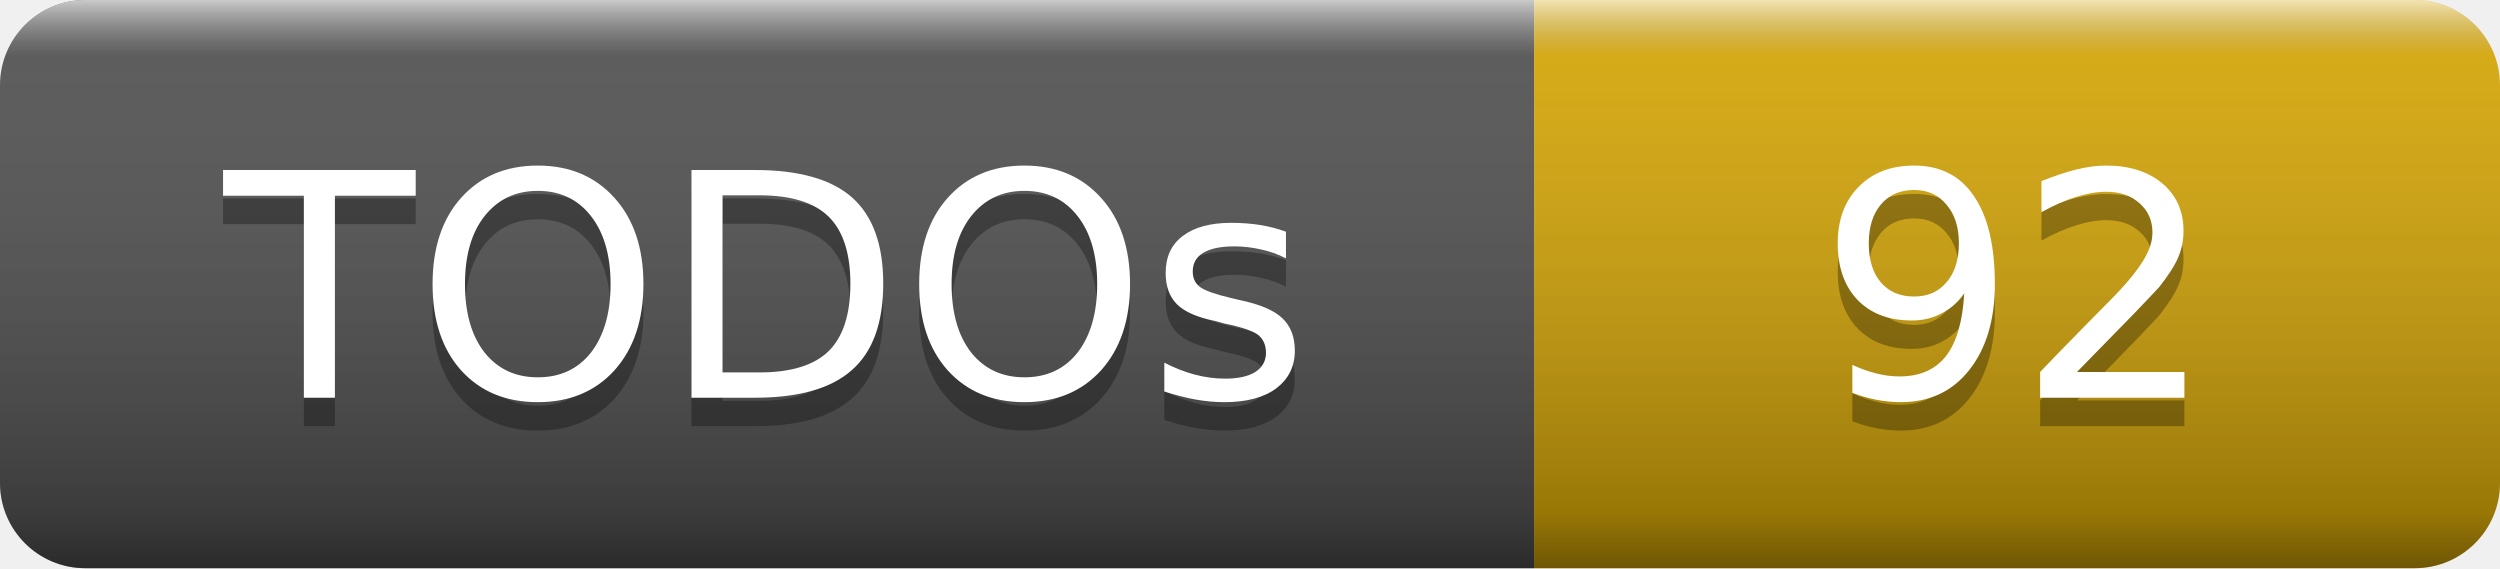
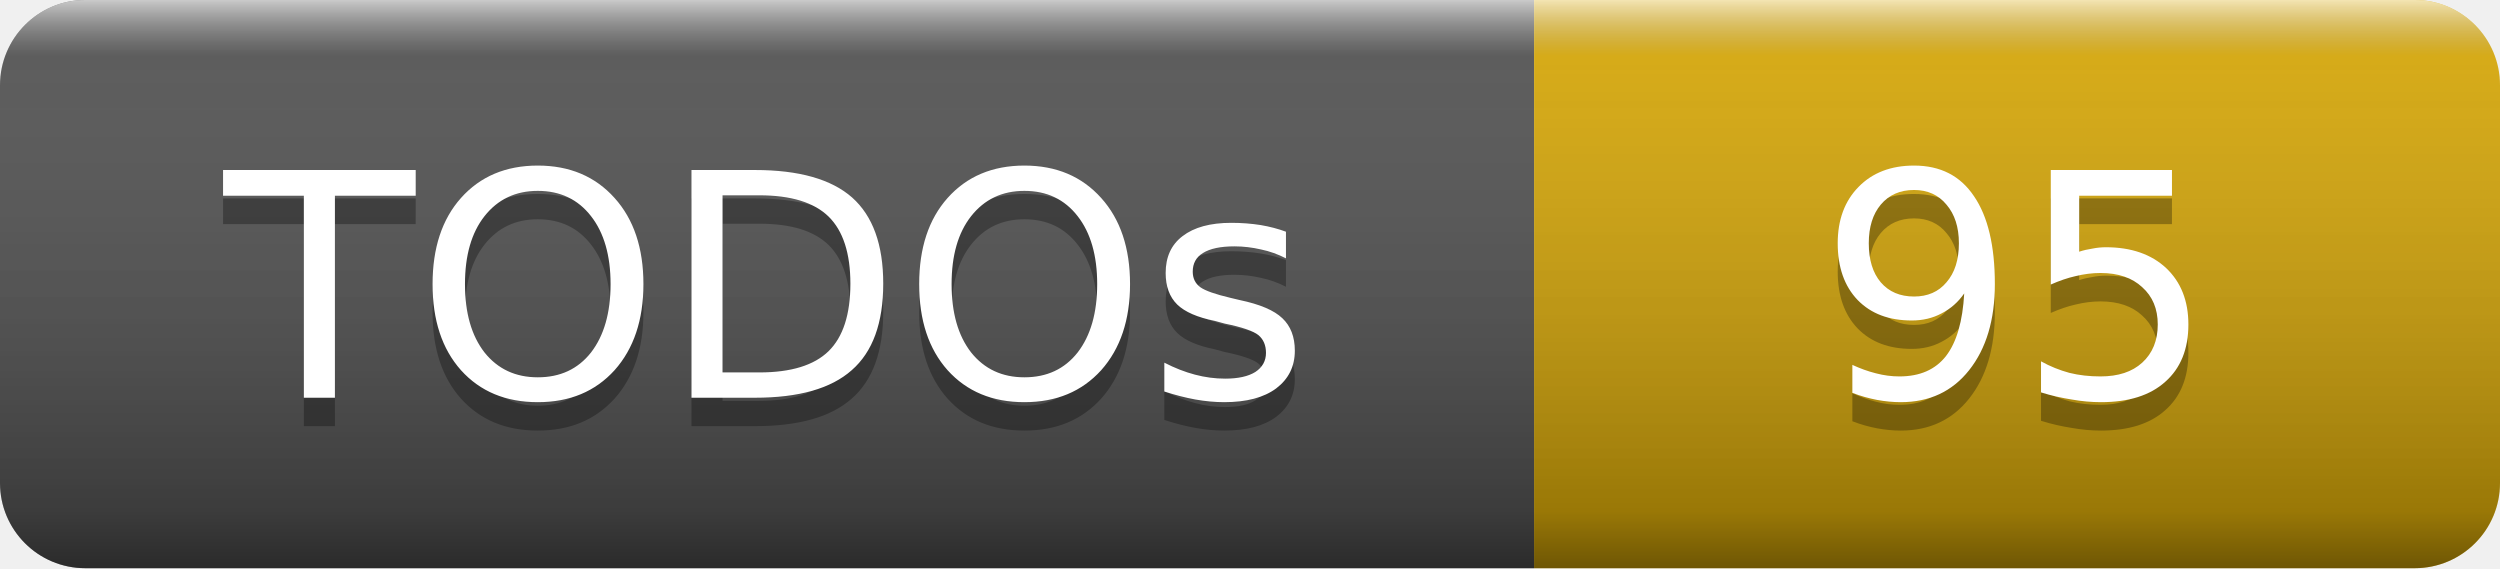
- <svg xmlns="http://www.w3.org/2000/svg" width="88" height="20" role="img" aria-label="TODOs: 92">
+ <svg xmlns="http://www.w3.org/2000/svg" width="88" height="20" role="img" aria-label="TODOs: 95">
  <linearGradient id="smooth" x2="0" y2="100%">
    <stop offset="0" stop-color="#fff" stop-opacity=".7" />
    <stop offset=".1" stop-color="#aaa" stop-opacity=".1" />
    <stop offset=".9" stop-opacity=".3" />
    <stop offset="1" stop-opacity=".5" />
  </linearGradient>
  <clipPath id="round">
    <rect width="88" height="20" rx="3" fill="#fff" />
  </clipPath>
  <g clip-path="url(#round)">
    <rect width="54" height="20" fill="#555" />
    <rect x="54" width="34" height="20" fill="#dbab09" />
    <rect width="88" height="20" fill="url(#smooth)" />
  </g>
  <g fill="#fff" text-anchor="middle" font-family="Verdana,Geneva,DejaVu Sans,sans-serif" font-size="11">
    <text x="27" y="15" fill="#010101" fill-opacity=".3">TODOs</text>
    <text x="27" y="14">TODOs</text>
-     <text x="71" y="15" fill="#010101" fill-opacity=".3">92</text>
-     <text x="71" y="14">92</text>
+     <text x="71" y="15" fill="#010101" fill-opacity=".3">95</text>
+     <text x="71" y="14">95</text>
  </g>
</svg>
